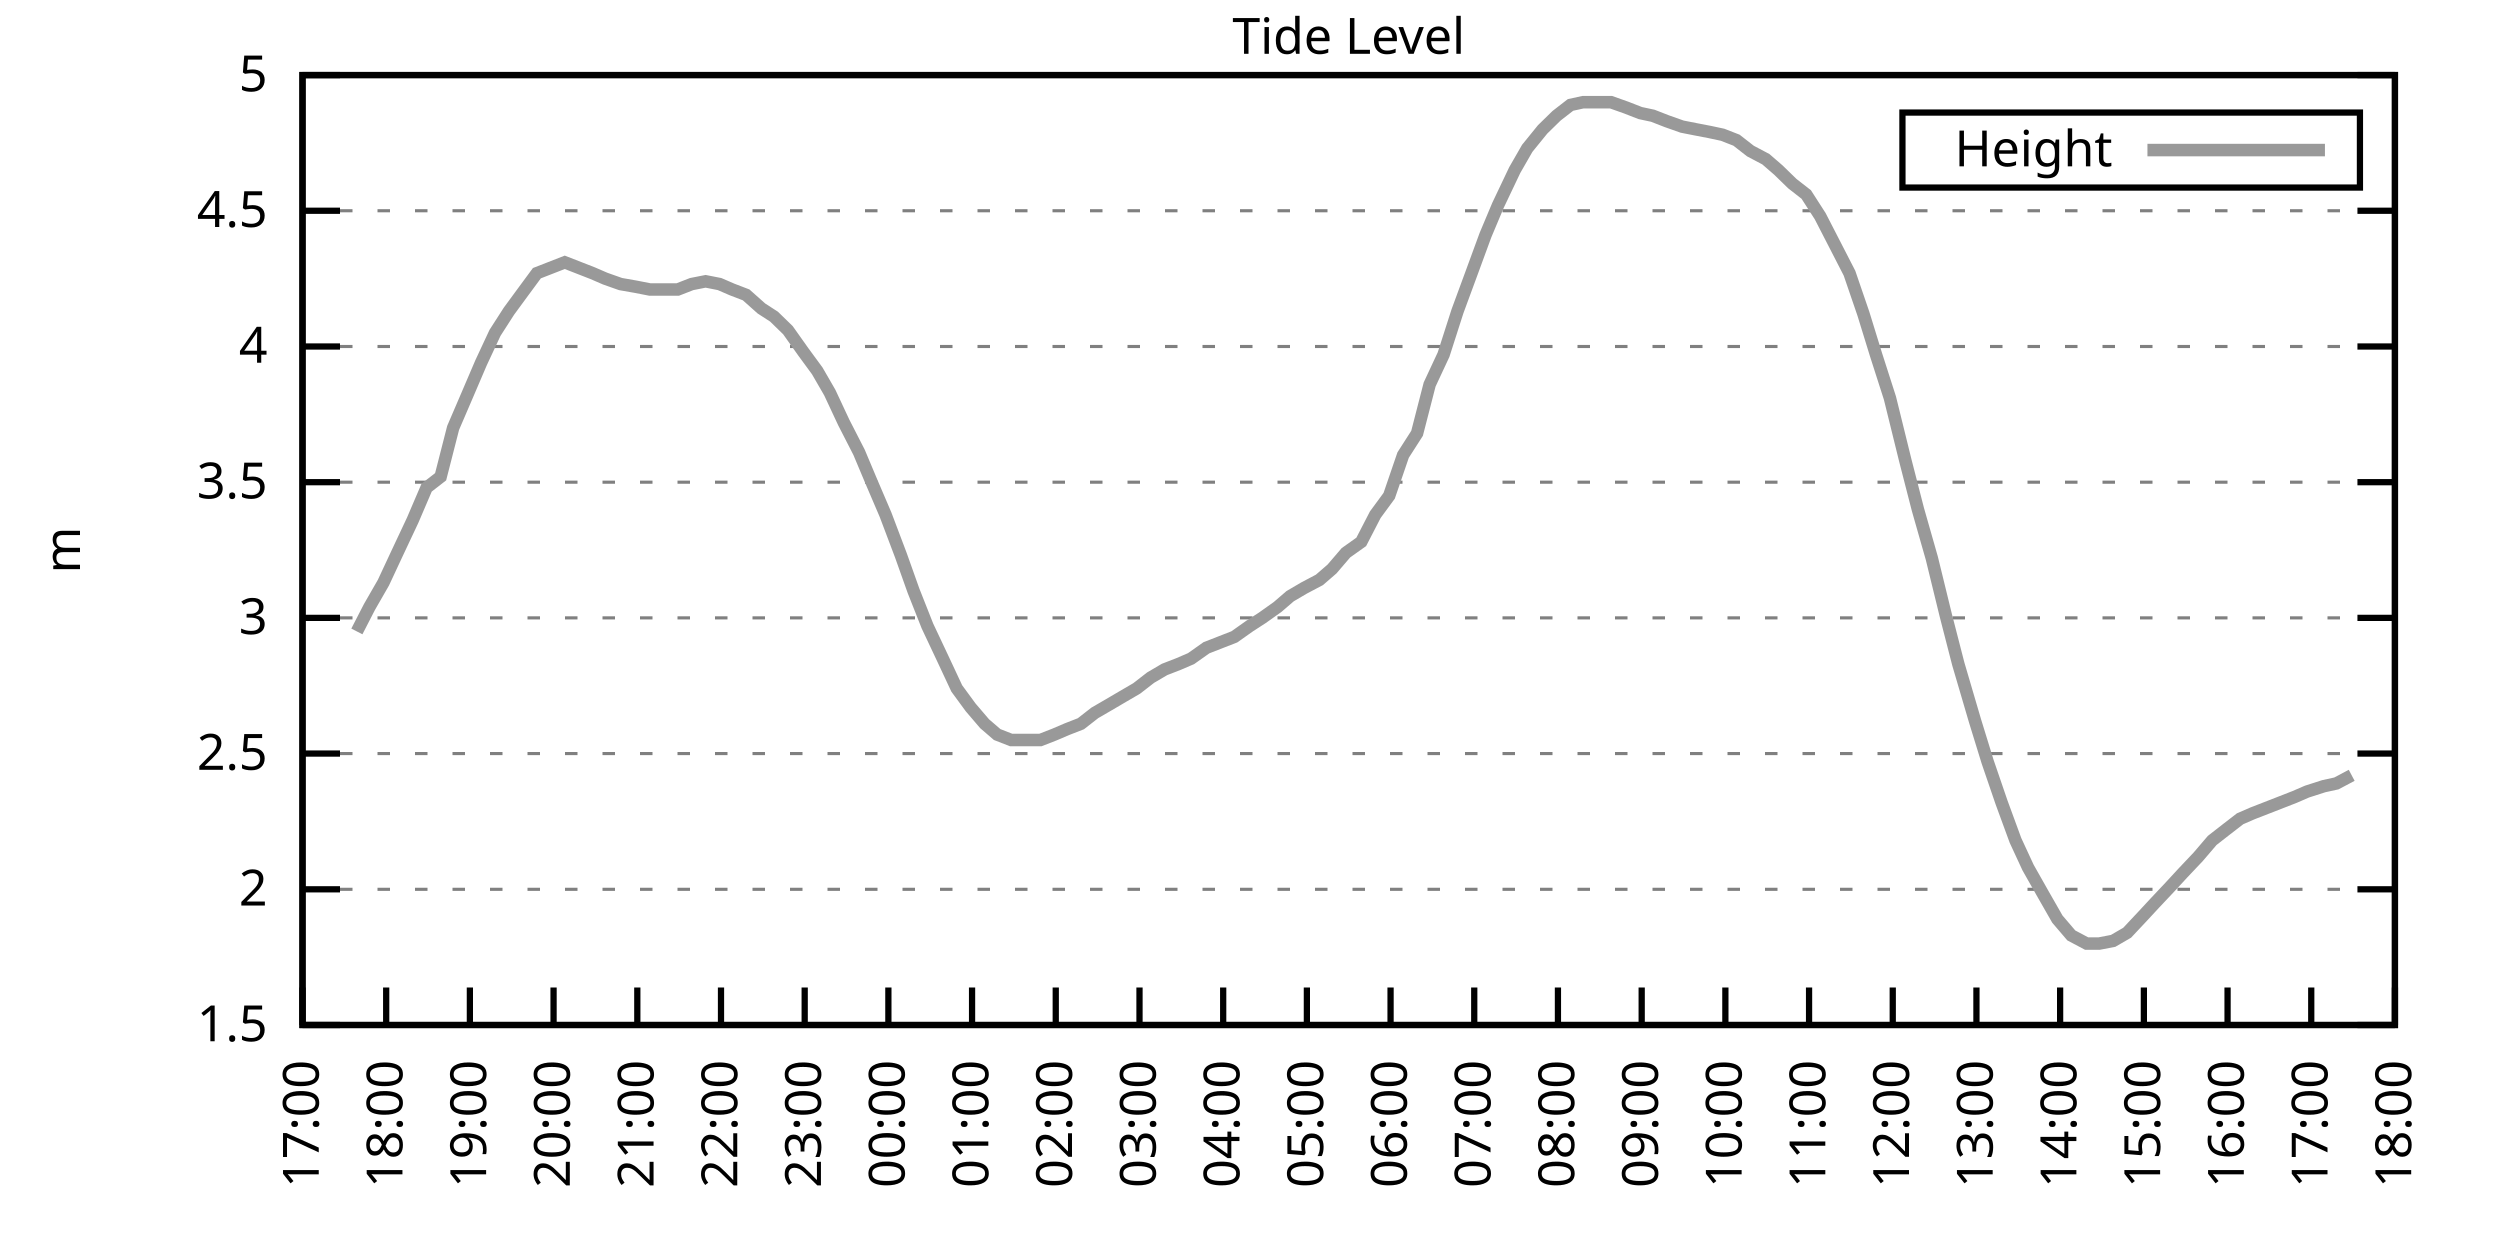
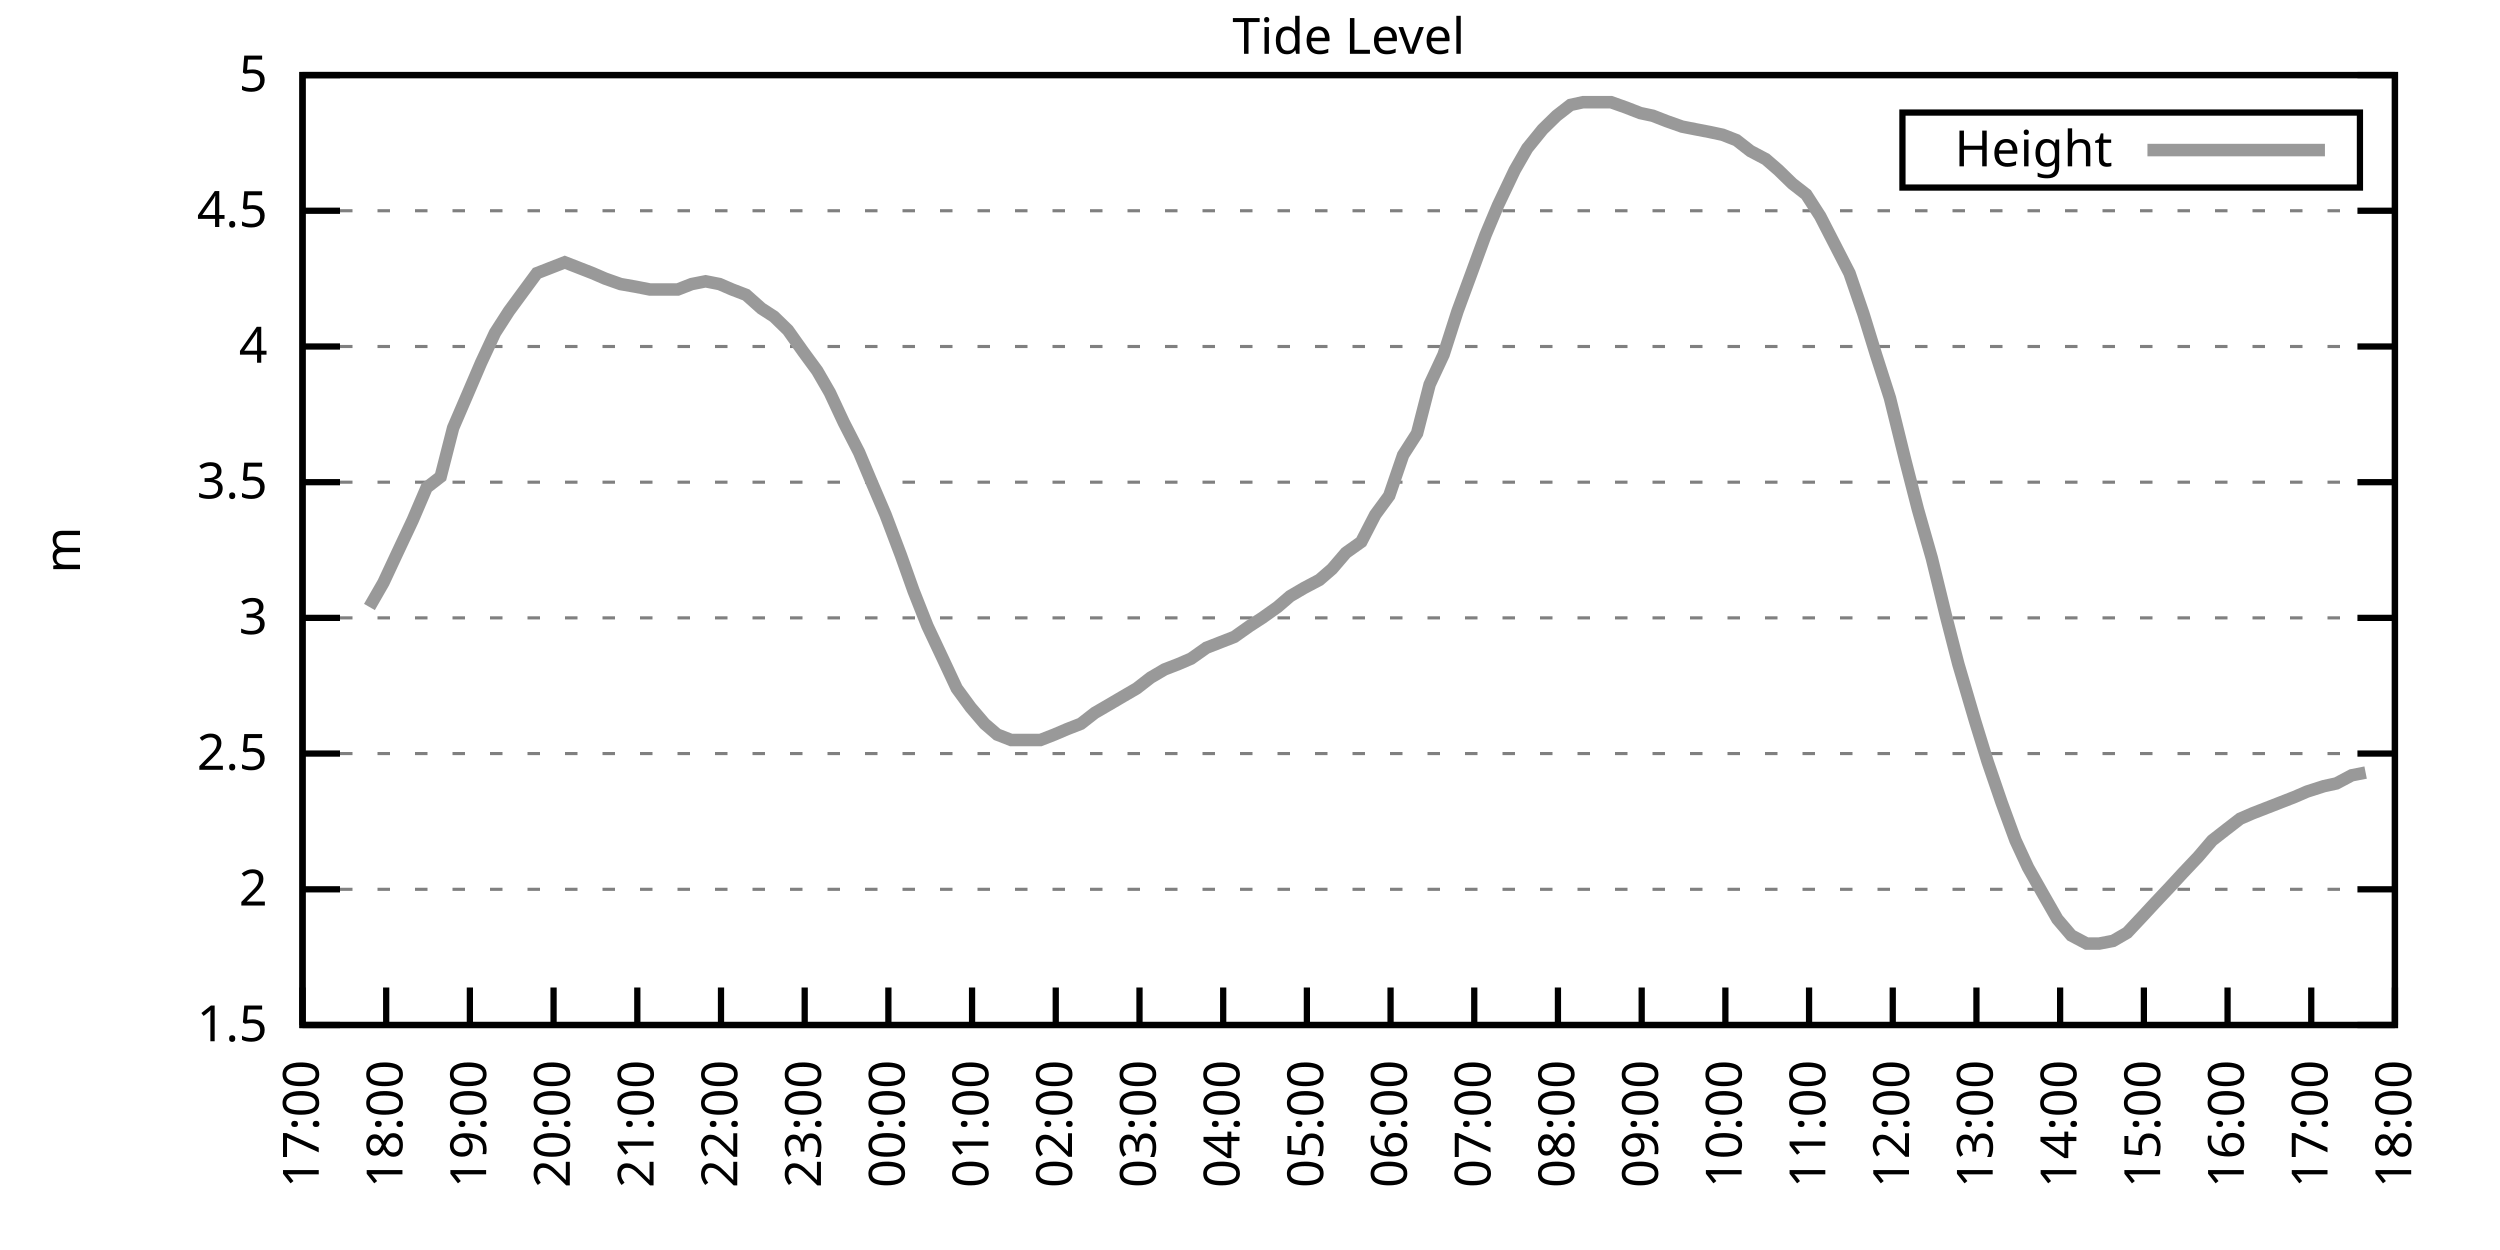
<svg xmlns="http://www.w3.org/2000/svg" xmlns:xlink="http://www.w3.org/1999/xlink" width="400" height="200" viewBox="0 0 400 200">
  <g id="gnuplot_canvas">
    <rect x="0" y="0" width="400" height="200" fill="none" />
    <defs>
      <circle id="gpDot" r="0.5" stroke-width="0.5" stroke="currentColor" />
      <path id="gpPt0" stroke-width="0.333" stroke="currentColor" d="M-1,0 h2 M0,-1 v2" />
      <path id="gpPt1" stroke-width="0.333" stroke="currentColor" d="M-1,-1 L1,1 M1,-1 L-1,1" />
      <path id="gpPt2" stroke-width="0.333" stroke="currentColor" d="M-1,0 L1,0 M0,-1 L0,1 M-1,-1 L1,1 M-1,1 L1,-1" />
      <rect id="gpPt3" stroke-width="0.333" stroke="currentColor" x="-1" y="-1" width="2" height="2" />
      <rect id="gpPt4" stroke-width="0.333" stroke="currentColor" fill="currentColor" x="-1" y="-1" width="2" height="2" />
      <circle id="gpPt5" stroke-width="0.333" stroke="currentColor" cx="0" cy="0" r="1" />
      <use xlink:href="#gpPt5" id="gpPt6" fill="currentColor" stroke="none" />
      <path id="gpPt7" stroke-width="0.333" stroke="currentColor" d="M0,-1.33 L-1.33,0.67 L1.33,0.67 z" />
      <use xlink:href="#gpPt7" id="gpPt8" fill="currentColor" stroke="none" />
      <use xlink:href="#gpPt7" id="gpPt9" stroke="currentColor" transform="rotate(180)" />
      <use xlink:href="#gpPt9" id="gpPt10" fill="currentColor" stroke="none" />
      <use xlink:href="#gpPt3" id="gpPt11" stroke="currentColor" transform="rotate(45)" />
      <use xlink:href="#gpPt11" id="gpPt12" fill="currentColor" stroke="none" />
      <path id="gpPt13" stroke-width="0.333" stroke="currentColor" d="M0,1.330 L1.265,0.411 L0.782,-1.067 L-0.782,-1.076 L-1.265,0.411 z" />
      <use xlink:href="#gpPt13" id="gpPt14" fill="currentColor" stroke="none" />
      <filter id="textbox" filterUnits="objectBoundingBox" x="0" y="0" height="1" width="1">
        <feFlood flood-color="white" flood-opacity="1" result="bgnd" />
        <feComposite in="SourceGraphic" in2="bgnd" operator="atop" />
      </filter>
      <filter id="greybox" filterUnits="objectBoundingBox" x="0" y="0" height="1" width="1">
        <feFlood flood-color="lightgrey" flood-opacity="1" result="grey" />
        <feComposite in="SourceGraphic" in2="grey" operator="atop" />
      </filter>
    </defs>
    <g fill="none" color="white" stroke="currentColor" stroke-width="1.00" stroke-linecap="butt" stroke-linejoin="miter">
</g>
    <g fill="none" color="black" stroke="currentColor" stroke-width="1.00" stroke-linecap="butt" stroke-linejoin="miter">
      <g stroke="none" shape-rendering="crispEdges">
        <polygon fill="rgb(255, 255, 255)" points="48.40,164.00 383.18,164.00 383.18,12.02 48.40,12.02 " />
      </g>
    </g>
    <g fill="none" color="black" stroke="currentColor" stroke-width="1.00" stroke-linecap="butt" stroke-linejoin="miter">
</g>
    <g fill="none" color="black" stroke="black" stroke-width="0.50" stroke-linecap="butt" stroke-linejoin="miter">
</g>
    <g fill="none" color="gray" stroke="currentColor" stroke-width="0.50" stroke-linecap="butt" stroke-linejoin="miter">
      <path stroke="gray" stroke-dasharray="2,4" class="gridline" d="M48.40,164.00 L383.19,164.00  " />
    </g>
    <g fill="none" color="gray" stroke="gray" stroke-width="1.00" stroke-linecap="butt" stroke-linejoin="miter">
</g>
    <g fill="none" color="black" stroke="currentColor" stroke-width="1.00" stroke-linecap="butt" stroke-linejoin="miter">
      <path stroke="black" d="M48.40,164.00 L54.40,164.00 M383.19,164.00 L377.19,164.00  " />
      <g transform="translate(42.80,166.60)" stroke="none" fill="black" font-family="Sans" font-size="8.00" text-anchor="end">
        <text>
          <tspan font-family="Sans"> 1.5</tspan>
        </text>
      </g>
    </g>
    <g fill="none" color="black" stroke="currentColor" stroke-width="1.00" stroke-linecap="butt" stroke-linejoin="miter">
</g>
    <g fill="none" color="black" stroke="black" stroke-width="0.50" stroke-linecap="butt" stroke-linejoin="miter">
</g>
    <g fill="none" color="gray" stroke="currentColor" stroke-width="0.50" stroke-linecap="butt" stroke-linejoin="miter">
      <path stroke="gray" stroke-dasharray="2,4" class="gridline" d="M48.40,142.29 L383.19,142.29  " />
    </g>
    <g fill="none" color="gray" stroke="gray" stroke-width="1.00" stroke-linecap="butt" stroke-linejoin="miter">
</g>
    <g fill="none" color="black" stroke="currentColor" stroke-width="1.00" stroke-linecap="butt" stroke-linejoin="miter">
      <path stroke="black" d="M48.40,142.29 L54.40,142.29 M383.19,142.29 L377.19,142.29  " />
      <g transform="translate(42.80,144.89)" stroke="none" fill="black" font-family="Sans" font-size="8.00" text-anchor="end">
        <text>
          <tspan font-family="Sans"> 2</tspan>
        </text>
      </g>
    </g>
    <g fill="none" color="black" stroke="currentColor" stroke-width="1.00" stroke-linecap="butt" stroke-linejoin="miter">
</g>
    <g fill="none" color="black" stroke="black" stroke-width="0.50" stroke-linecap="butt" stroke-linejoin="miter">
</g>
    <g fill="none" color="gray" stroke="currentColor" stroke-width="0.50" stroke-linecap="butt" stroke-linejoin="miter">
      <path stroke="gray" stroke-dasharray="2,4" class="gridline" d="M48.40,120.57 L383.19,120.57  " />
    </g>
    <g fill="none" color="gray" stroke="gray" stroke-width="1.00" stroke-linecap="butt" stroke-linejoin="miter">
</g>
    <g fill="none" color="black" stroke="currentColor" stroke-width="1.00" stroke-linecap="butt" stroke-linejoin="miter">
      <path stroke="black" d="M48.40,120.57 L54.40,120.57 M383.19,120.57 L377.19,120.57  " />
      <g transform="translate(42.80,123.17)" stroke="none" fill="black" font-family="Sans" font-size="8.00" text-anchor="end">
        <text>
          <tspan font-family="Sans"> 2.5</tspan>
        </text>
      </g>
    </g>
    <g fill="none" color="black" stroke="currentColor" stroke-width="1.00" stroke-linecap="butt" stroke-linejoin="miter">
</g>
    <g fill="none" color="black" stroke="black" stroke-width="0.50" stroke-linecap="butt" stroke-linejoin="miter">
</g>
    <g fill="none" color="gray" stroke="currentColor" stroke-width="0.50" stroke-linecap="butt" stroke-linejoin="miter">
      <path stroke="gray" stroke-dasharray="2,4" class="gridline" d="M48.40,98.86 L383.19,98.86  " />
    </g>
    <g fill="none" color="gray" stroke="gray" stroke-width="1.00" stroke-linecap="butt" stroke-linejoin="miter">
</g>
    <g fill="none" color="black" stroke="currentColor" stroke-width="1.00" stroke-linecap="butt" stroke-linejoin="miter">
      <path stroke="black" d="M48.40,98.86 L54.40,98.86 M383.19,98.86 L377.19,98.86  " />
      <g transform="translate(42.80,101.46)" stroke="none" fill="black" font-family="Sans" font-size="8.00" text-anchor="end">
        <text>
          <tspan font-family="Sans"> 3</tspan>
        </text>
      </g>
    </g>
    <g fill="none" color="black" stroke="currentColor" stroke-width="1.00" stroke-linecap="butt" stroke-linejoin="miter">
</g>
    <g fill="none" color="black" stroke="black" stroke-width="0.50" stroke-linecap="butt" stroke-linejoin="miter">
</g>
    <g fill="none" color="gray" stroke="currentColor" stroke-width="0.50" stroke-linecap="butt" stroke-linejoin="miter">
      <path stroke="gray" stroke-dasharray="2,4" class="gridline" d="M48.40,77.15 L383.19,77.15  " />
    </g>
    <g fill="none" color="gray" stroke="gray" stroke-width="1.00" stroke-linecap="butt" stroke-linejoin="miter">
</g>
    <g fill="none" color="black" stroke="currentColor" stroke-width="1.00" stroke-linecap="butt" stroke-linejoin="miter">
      <path stroke="black" d="M48.40,77.15 L54.40,77.15 M383.19,77.15 L377.19,77.15  " />
      <g transform="translate(42.80,79.75)" stroke="none" fill="black" font-family="Sans" font-size="8.00" text-anchor="end">
        <text>
          <tspan font-family="Sans"> 3.5</tspan>
        </text>
      </g>
    </g>
    <g fill="none" color="black" stroke="currentColor" stroke-width="1.00" stroke-linecap="butt" stroke-linejoin="miter">
</g>
    <g fill="none" color="black" stroke="black" stroke-width="0.50" stroke-linecap="butt" stroke-linejoin="miter">
</g>
    <g fill="none" color="gray" stroke="currentColor" stroke-width="0.50" stroke-linecap="butt" stroke-linejoin="miter">
      <path stroke="gray" stroke-dasharray="2,4" class="gridline" d="M48.40,55.44 L383.19,55.44  " />
    </g>
    <g fill="none" color="gray" stroke="gray" stroke-width="1.00" stroke-linecap="butt" stroke-linejoin="miter">
</g>
    <g fill="none" color="black" stroke="currentColor" stroke-width="1.00" stroke-linecap="butt" stroke-linejoin="miter">
      <path stroke="black" d="M48.40,55.44 L54.40,55.44 M383.19,55.44 L377.19,55.44  " />
      <g transform="translate(42.80,58.04)" stroke="none" fill="black" font-family="Sans" font-size="8.00" text-anchor="end">
        <text>
          <tspan font-family="Sans"> 4</tspan>
        </text>
      </g>
    </g>
    <g fill="none" color="black" stroke="currentColor" stroke-width="1.00" stroke-linecap="butt" stroke-linejoin="miter">
</g>
    <g fill="none" color="black" stroke="black" stroke-width="0.50" stroke-linecap="butt" stroke-linejoin="miter">
</g>
    <g fill="none" color="gray" stroke="currentColor" stroke-width="0.50" stroke-linecap="butt" stroke-linejoin="miter">
      <path stroke="gray" stroke-dasharray="2,4" class="gridline" d="M48.40,33.72 L383.19,33.72  " />
    </g>
    <g fill="none" color="gray" stroke="gray" stroke-width="1.00" stroke-linecap="butt" stroke-linejoin="miter">
</g>
    <g fill="none" color="black" stroke="currentColor" stroke-width="1.00" stroke-linecap="butt" stroke-linejoin="miter">
      <path stroke="black" d="M48.40,33.72 L54.40,33.72 M383.19,33.72 L377.19,33.72  " />
      <g transform="translate(42.80,36.32)" stroke="none" fill="black" font-family="Sans" font-size="8.00" text-anchor="end">
        <text>
          <tspan font-family="Sans"> 4.5</tspan>
        </text>
      </g>
    </g>
    <g fill="none" color="black" stroke="currentColor" stroke-width="1.00" stroke-linecap="butt" stroke-linejoin="miter">
</g>
    <g fill="none" color="black" stroke="black" stroke-width="0.50" stroke-linecap="butt" stroke-linejoin="miter">
</g>
    <g fill="none" color="gray" stroke="currentColor" stroke-width="0.50" stroke-linecap="butt" stroke-linejoin="miter">
      <path stroke="gray" stroke-dasharray="2,4" class="gridline" d="M48.40,12.01 L383.19,12.01  " />
    </g>
    <g fill="none" color="gray" stroke="gray" stroke-width="1.00" stroke-linecap="butt" stroke-linejoin="miter">
</g>
    <g fill="none" color="black" stroke="currentColor" stroke-width="1.00" stroke-linecap="butt" stroke-linejoin="miter">
      <path stroke="black" d="M48.40,12.01 L54.40,12.01 M383.19,12.01 L377.19,12.01  " />
      <g transform="translate(42.80,14.61)" stroke="none" fill="black" font-family="Sans" font-size="8.00" text-anchor="end">
        <text>
          <tspan font-family="Sans"> 5</tspan>
        </text>
      </g>
    </g>
    <g fill="none" color="black" stroke="currentColor" stroke-width="1.00" stroke-linecap="butt" stroke-linejoin="miter">
      <path stroke="black" d="M48.40,164.00 L48.40,158.00  " />
      <g transform="translate(51.00,169.60) rotate(270.00)" stroke="none" fill="black" font-family="Sans" font-size="8.00" text-anchor="end">
        <text>
          <tspan font-family="Sans">17:00</tspan>
        </text>
      </g>
    </g>
    <g fill="none" color="black" stroke="currentColor" stroke-width="1.00" stroke-linecap="butt" stroke-linejoin="miter">
      <path stroke="black" d="M61.79,164.00 L61.79,158.00  " />
      <g transform="translate(64.39,169.60) rotate(270.00)" stroke="none" fill="black" font-family="Sans" font-size="8.00" text-anchor="end">
        <text>
          <tspan font-family="Sans">18:00</tspan>
        </text>
      </g>
    </g>
    <g fill="none" color="black" stroke="currentColor" stroke-width="1.00" stroke-linecap="butt" stroke-linejoin="miter">
      <path stroke="black" d="M75.18,164.00 L75.18,158.00  " />
      <g transform="translate(77.78,169.60) rotate(270.00)" stroke="none" fill="black" font-family="Sans" font-size="8.00" text-anchor="end">
        <text>
          <tspan font-family="Sans">19:00</tspan>
        </text>
      </g>
    </g>
    <g fill="none" color="black" stroke="currentColor" stroke-width="1.00" stroke-linecap="butt" stroke-linejoin="miter">
      <path stroke="black" d="M88.57,164.00 L88.57,158.00  " />
      <g transform="translate(91.17,169.60) rotate(270.00)" stroke="none" fill="black" font-family="Sans" font-size="8.00" text-anchor="end">
        <text>
          <tspan font-family="Sans">20:00</tspan>
        </text>
      </g>
    </g>
    <g fill="none" color="black" stroke="currentColor" stroke-width="1.00" stroke-linecap="butt" stroke-linejoin="miter">
      <path stroke="black" d="M101.97,164.00 L101.97,158.00  " />
      <g transform="translate(104.57,169.60) rotate(270.00)" stroke="none" fill="black" font-family="Sans" font-size="8.00" text-anchor="end">
        <text>
          <tspan font-family="Sans">21:00</tspan>
        </text>
      </g>
    </g>
    <g fill="none" color="black" stroke="currentColor" stroke-width="1.00" stroke-linecap="butt" stroke-linejoin="miter">
      <path stroke="black" d="M115.36,164.00 L115.36,158.00  " />
      <g transform="translate(117.96,169.60) rotate(270.00)" stroke="none" fill="black" font-family="Sans" font-size="8.00" text-anchor="end">
        <text>
          <tspan font-family="Sans">22:00</tspan>
        </text>
      </g>
    </g>
    <g fill="none" color="black" stroke="currentColor" stroke-width="1.00" stroke-linecap="butt" stroke-linejoin="miter">
      <path stroke="black" d="M128.75,164.00 L128.75,158.00  " />
      <g transform="translate(131.35,169.60) rotate(270.00)" stroke="none" fill="black" font-family="Sans" font-size="8.00" text-anchor="end">
        <text>
          <tspan font-family="Sans">23:00</tspan>
        </text>
      </g>
    </g>
    <g fill="none" color="black" stroke="currentColor" stroke-width="1.00" stroke-linecap="butt" stroke-linejoin="miter">
      <path stroke="black" d="M142.14,164.00 L142.14,158.00  " />
      <g transform="translate(144.74,169.60) rotate(270.00)" stroke="none" fill="black" font-family="Sans" font-size="8.00" text-anchor="end">
        <text>
          <tspan font-family="Sans">00:00</tspan>
        </text>
      </g>
    </g>
    <g fill="none" color="black" stroke="currentColor" stroke-width="1.00" stroke-linecap="butt" stroke-linejoin="miter">
      <path stroke="black" d="M155.53,164.00 L155.53,158.00  " />
      <g transform="translate(158.13,169.60) rotate(270.00)" stroke="none" fill="black" font-family="Sans" font-size="8.00" text-anchor="end">
        <text>
          <tspan font-family="Sans">01:00</tspan>
        </text>
      </g>
    </g>
    <g fill="none" color="black" stroke="currentColor" stroke-width="1.00" stroke-linecap="butt" stroke-linejoin="miter">
      <path stroke="black" d="M168.92,164.00 L168.92,158.00  " />
      <g transform="translate(171.52,169.60) rotate(270.00)" stroke="none" fill="black" font-family="Sans" font-size="8.00" text-anchor="end">
        <text>
          <tspan font-family="Sans">02:00</tspan>
        </text>
      </g>
    </g>
    <g fill="none" color="black" stroke="currentColor" stroke-width="1.00" stroke-linecap="butt" stroke-linejoin="miter">
      <path stroke="black" d="M182.32,164.00 L182.32,158.00  " />
      <g transform="translate(184.92,169.60) rotate(270.00)" stroke="none" fill="black" font-family="Sans" font-size="8.00" text-anchor="end">
        <text>
          <tspan font-family="Sans">03:00</tspan>
        </text>
      </g>
    </g>
    <g fill="none" color="black" stroke="currentColor" stroke-width="1.00" stroke-linecap="butt" stroke-linejoin="miter">
      <path stroke="black" d="M195.71,164.00 L195.71,158.00  " />
      <g transform="translate(198.31,169.60) rotate(270.00)" stroke="none" fill="black" font-family="Sans" font-size="8.00" text-anchor="end">
        <text>
          <tspan font-family="Sans">04:00</tspan>
        </text>
      </g>
    </g>
    <g fill="none" color="black" stroke="currentColor" stroke-width="1.00" stroke-linecap="butt" stroke-linejoin="miter">
      <path stroke="black" d="M209.10,164.00 L209.10,158.00  " />
      <g transform="translate(211.70,169.60) rotate(270.00)" stroke="none" fill="black" font-family="Sans" font-size="8.00" text-anchor="end">
        <text>
          <tspan font-family="Sans">05:00</tspan>
        </text>
      </g>
    </g>
    <g fill="none" color="black" stroke="currentColor" stroke-width="1.00" stroke-linecap="butt" stroke-linejoin="miter">
      <path stroke="black" d="M222.49,164.00 L222.49,158.00  " />
      <g transform="translate(225.09,169.60) rotate(270.00)" stroke="none" fill="black" font-family="Sans" font-size="8.00" text-anchor="end">
        <text>
          <tspan font-family="Sans">06:00</tspan>
        </text>
      </g>
    </g>
    <g fill="none" color="black" stroke="currentColor" stroke-width="1.00" stroke-linecap="butt" stroke-linejoin="miter">
      <path stroke="black" d="M235.88,164.00 L235.88,158.00  " />
      <g transform="translate(238.48,169.60) rotate(270.00)" stroke="none" fill="black" font-family="Sans" font-size="8.00" text-anchor="end">
        <text>
          <tspan font-family="Sans">07:00</tspan>
        </text>
      </g>
    </g>
    <g fill="none" color="black" stroke="currentColor" stroke-width="1.00" stroke-linecap="butt" stroke-linejoin="miter">
      <path stroke="black" d="M249.27,164.00 L249.27,158.00  " />
      <g transform="translate(251.87,169.60) rotate(270.00)" stroke="none" fill="black" font-family="Sans" font-size="8.00" text-anchor="end">
        <text>
          <tspan font-family="Sans">08:00</tspan>
        </text>
      </g>
    </g>
    <g fill="none" color="black" stroke="currentColor" stroke-width="1.00" stroke-linecap="butt" stroke-linejoin="miter">
      <path stroke="black" d="M262.67,164.00 L262.67,158.00  " />
      <g transform="translate(265.27,169.60) rotate(270.00)" stroke="none" fill="black" font-family="Sans" font-size="8.00" text-anchor="end">
        <text>
          <tspan font-family="Sans">09:00</tspan>
        </text>
      </g>
    </g>
    <g fill="none" color="black" stroke="currentColor" stroke-width="1.00" stroke-linecap="butt" stroke-linejoin="miter">
      <path stroke="black" d="M276.06,164.00 L276.06,158.00  " />
      <g transform="translate(278.66,169.60) rotate(270.00)" stroke="none" fill="black" font-family="Sans" font-size="8.00" text-anchor="end">
        <text>
          <tspan font-family="Sans">10:00</tspan>
        </text>
      </g>
    </g>
    <g fill="none" color="black" stroke="currentColor" stroke-width="1.00" stroke-linecap="butt" stroke-linejoin="miter">
      <path stroke="black" d="M289.45,164.00 L289.45,158.00  " />
      <g transform="translate(292.05,169.60) rotate(270.00)" stroke="none" fill="black" font-family="Sans" font-size="8.00" text-anchor="end">
        <text>
          <tspan font-family="Sans">11:00</tspan>
        </text>
      </g>
    </g>
    <g fill="none" color="black" stroke="currentColor" stroke-width="1.00" stroke-linecap="butt" stroke-linejoin="miter">
      <path stroke="black" d="M302.84,164.00 L302.84,158.00  " />
      <g transform="translate(305.44,169.60) rotate(270.00)" stroke="none" fill="black" font-family="Sans" font-size="8.00" text-anchor="end">
        <text>
          <tspan font-family="Sans">12:00</tspan>
        </text>
      </g>
    </g>
    <g fill="none" color="black" stroke="currentColor" stroke-width="1.00" stroke-linecap="butt" stroke-linejoin="miter">
      <path stroke="black" d="M316.23,164.00 L316.23,158.00  " />
      <g transform="translate(318.83,169.60) rotate(270.00)" stroke="none" fill="black" font-family="Sans" font-size="8.00" text-anchor="end">
        <text>
          <tspan font-family="Sans">13:00</tspan>
        </text>
      </g>
    </g>
    <g fill="none" color="black" stroke="currentColor" stroke-width="1.00" stroke-linecap="butt" stroke-linejoin="miter">
      <path stroke="black" d="M329.62,164.00 L329.62,158.00  " />
      <g transform="translate(332.22,169.60) rotate(270.00)" stroke="none" fill="black" font-family="Sans" font-size="8.00" text-anchor="end">
        <text>
          <tspan font-family="Sans">14:00</tspan>
        </text>
      </g>
    </g>
    <g fill="none" color="black" stroke="currentColor" stroke-width="1.00" stroke-linecap="butt" stroke-linejoin="miter">
      <path stroke="black" d="M343.02,164.00 L343.02,158.00  " />
      <g transform="translate(345.62,169.60) rotate(270.00)" stroke="none" fill="black" font-family="Sans" font-size="8.00" text-anchor="end">
        <text>
          <tspan font-family="Sans">15:00</tspan>
        </text>
      </g>
    </g>
    <g fill="none" color="black" stroke="currentColor" stroke-width="1.00" stroke-linecap="butt" stroke-linejoin="miter">
      <path stroke="black" d="M356.41,164.00 L356.41,158.00  " />
      <g transform="translate(359.01,169.60) rotate(270.00)" stroke="none" fill="black" font-family="Sans" font-size="8.00" text-anchor="end">
        <text>
          <tspan font-family="Sans">16:00</tspan>
        </text>
      </g>
    </g>
    <g fill="none" color="black" stroke="currentColor" stroke-width="1.00" stroke-linecap="butt" stroke-linejoin="miter">
      <path stroke="black" d="M369.80,164.00 L369.80,158.00  " />
      <g transform="translate(372.40,169.60) rotate(270.00)" stroke="none" fill="black" font-family="Sans" font-size="8.00" text-anchor="end">
        <text>
          <tspan font-family="Sans">17:00</tspan>
        </text>
      </g>
    </g>
    <g fill="none" color="black" stroke="currentColor" stroke-width="1.00" stroke-linecap="butt" stroke-linejoin="miter">
      <path stroke="black" d="M383.19,164.00 L383.19,158.00  " />
      <g transform="translate(385.79,169.60) rotate(270.00)" stroke="none" fill="black" font-family="Sans" font-size="8.00" text-anchor="end">
        <text>
          <tspan font-family="Sans">18:00</tspan>
        </text>
      </g>
    </g>
    <g fill="none" color="black" stroke="currentColor" stroke-width="1.00" stroke-linecap="butt" stroke-linejoin="miter">
</g>
    <g fill="none" color="black" stroke="currentColor" stroke-width="1.00" stroke-linecap="butt" stroke-linejoin="miter">
      <path stroke="black" d="M48.40,12.01 L48.40,164.00 L383.19,164.00 L383.19,12.01 L48.40,12.01 Z  " />
    </g>
    <g fill="none" color="black" stroke="currentColor" stroke-width="1.00" stroke-linecap="butt" stroke-linejoin="miter">
</g>
    <g fill="none" color="black" stroke="currentColor" stroke-width="1.00" stroke-linecap="butt" stroke-linejoin="miter">
      <path stroke="black" d="M304.39,30.01 L304.39,18.01 L377.59,18.01 L377.59,30.01 L304.39,30.01 Z  " />
    </g>
    <g id="Tide_level_plot_1">
      <g fill="none" color="white" stroke="black" stroke-width="2.00" stroke-linecap="butt" stroke-linejoin="miter">
</g>
      <g fill="none" color="black" stroke="currentColor" stroke-width="2.00" stroke-linecap="butt" stroke-linejoin="miter">
        <g transform="translate(337.99,26.61)" stroke="none" fill="black" font-family="Sans" font-size="8.00" text-anchor="end">
          <text>
            <tspan font-family="Sans">Height</tspan>
          </text>
        </g>
      </g>
      <g fill="none" color="black" stroke="currentColor" stroke-width="2.00" stroke-linecap="butt" stroke-linejoin="miter">
-         <path stroke="rgb(153, 153, 153)" d="M343.59,24.01 L371.99,24.01 M57.10,101.03 L59.11,97.12 L61.35,93.22 L63.58,88.44 L66.03,83.23 L68.26,78.02   L70.50,76.28 L72.50,68.46 L74.74,63.25 L76.97,58.04 L79.20,53.26 L81.43,49.79 L83.66,46.75 L85.90,43.71   L88.13,42.84 L90.36,41.97 L92.59,42.84 L94.82,43.71 L96.83,44.58 L99.29,45.45 L101.74,45.88 L103.98,46.32   L105.98,46.32 L108.44,46.32 L110.67,45.45 L112.90,45.01 L115.13,45.45 L117.14,46.32 L119.38,47.18 L121.83,49.36   L123.84,50.66 L126.07,52.83 L128.53,56.30 L130.76,59.34 L132.77,62.82 L135.00,67.59 L137.45,72.37 L139.46,77.15   L141.69,82.36 L144.15,88.87 L146.16,94.52 L148.39,100.16 L150.85,105.38 L153.08,110.15 L155.31,113.19 L157.54,115.80   L159.55,117.53 L161.78,118.40 L164.01,118.40 L166.47,118.40 L168.70,117.53 L170.71,116.67 L172.94,115.80 L175.17,114.06   L177.41,112.76 L179.64,111.45 L181.87,110.15 L184.10,108.42 L186.33,107.11 L188.57,106.24 L190.57,105.38 L193.03,103.64   L195.26,102.77 L197.49,101.90 L199.95,100.16 L201.96,98.86 L204.41,97.12 L206.42,95.39 L208.65,94.08 L211.11,92.78   L213.12,91.04 L215.35,88.44 L217.80,86.70 L220.04,82.36 L222.27,79.32 L224.50,72.81 L226.73,69.33 L228.74,61.52   L230.97,56.74 L233.20,49.79 L235.44,43.71 L237.67,37.63 L239.68,32.85 L242.36,27.21 L244.36,23.73 L246.82,20.70   L249.05,18.52 L251.28,16.79 L253.29,16.35 L255.52,16.35 L257.76,16.35 L260.21,17.22 L262.44,18.09 L264.45,18.52   L266.68,19.39 L269.14,20.26 L271.37,20.70 L273.60,21.13 L275.61,21.56 L277.84,22.43 L280.07,24.17 L282.53,25.47   L284.54,27.21 L286.77,29.38 L289.00,31.12 L291.23,34.59 L293.69,39.37 L295.92,43.71 L298.15,50.22 L300.16,56.74   L302.39,63.69 L304.85,73.67 L306.86,81.49 L309.09,89.31 L311.32,98.43 L313.33,106.24 L316.01,115.36 L318.02,121.88   L320.25,128.39 L322.48,134.47 L324.49,138.81 L326.95,143.16 L329.18,147.06 L331.41,149.67 L333.86,150.97 L335.87,150.97   L338.10,150.54 L340.34,149.24 L342.79,146.63 L344.80,144.46 L347.26,141.85 L349.26,139.68 L351.72,137.08 L353.95,134.47   L356.18,132.73 L358.42,131.00 L360.42,130.13 L362.66,129.26 L364.89,128.39 L367.12,127.52 L369.13,126.65 L371.81,125.79   L373.82,125.35 L376.27,124.05  " />
+         <path stroke="rgb(153, 153, 153)" d="M343.59,24.01 L371.99,24.01 M59.11,97.12 L61.35,93.22 L63.58,88.44 L66.03,83.23 L68.26,78.02 L70.50,76.28   L72.50,68.46 L74.74,63.25 L76.97,58.04 L79.20,53.26 L81.43,49.79 L83.66,46.75 L85.90,43.71 L88.13,42.84   L90.36,41.97 L92.59,42.84 L94.82,43.71 L96.83,44.58 L99.29,45.45 L101.74,45.88 L103.98,46.32 L105.98,46.32   L108.44,46.32 L110.67,45.45 L112.90,45.01 L115.13,45.45 L117.14,46.32 L119.38,47.18 L121.83,49.36 L123.84,50.66   L126.07,52.83 L128.53,56.30 L130.76,59.34 L132.77,62.82 L135.00,67.59 L137.45,72.37 L139.46,77.15 L141.69,82.36   L144.15,88.87 L146.16,94.52 L148.39,100.16 L150.85,105.38 L153.08,110.15 L155.31,113.19 L157.54,115.80 L159.55,117.53   L161.78,118.40 L164.01,118.40 L166.47,118.40 L168.70,117.53 L170.71,116.67 L172.94,115.80 L175.17,114.06 L177.41,112.76   L179.64,111.45 L181.87,110.15 L184.10,108.42 L186.33,107.11 L188.57,106.24 L190.57,105.38 L193.03,103.64 L195.26,102.77   L197.49,101.90 L199.95,100.16 L201.96,98.86 L204.41,97.12 L206.42,95.39 L208.65,94.08 L211.11,92.78 L213.12,91.04   L215.35,88.44 L217.80,86.70 L220.04,82.36 L222.27,79.32 L224.50,72.81 L226.73,69.33 L228.74,61.52 L230.97,56.74   L233.20,49.79 L235.44,43.71 L237.67,37.63 L239.68,32.85 L242.36,27.21 L244.36,23.73 L246.82,20.70 L249.05,18.52   L251.28,16.79 L253.29,16.35 L255.52,16.35 L257.76,16.35 L260.21,17.22 L262.44,18.09 L264.45,18.52 L266.68,19.39   L269.14,20.26 L271.37,20.70 L273.60,21.13 L275.61,21.56 L277.84,22.43 L280.07,24.17 L282.53,25.47 L284.54,27.21   L286.77,29.38 L289.00,31.12 L291.23,34.59 L293.69,39.37 L295.92,43.71 L298.15,50.22 L300.16,56.74 L302.39,63.69   L304.85,73.67 L306.86,81.49 L309.09,89.31 L311.32,98.43 L313.33,106.24 L316.01,115.36 L318.02,121.88 L320.25,128.39   L322.48,134.47 L324.49,138.81 L326.95,143.16 L329.18,147.06 L331.41,149.67 L333.86,150.97 L335.87,150.97 L338.10,150.54   L340.34,149.24 L342.79,146.63 L344.80,144.46 L347.26,141.85 L349.26,139.68 L351.72,137.08 L353.95,134.47 L356.18,132.73   L358.42,131.00 L360.42,130.13 L362.66,129.26 L364.89,128.39 L367.12,127.52 L369.13,126.65 L371.81,125.79 L373.82,125.35   L376.27,124.05 L378.50,123.61  " />
      </g>
    </g>
    <g fill="none" color="black" stroke="currentColor" stroke-width="2.00" stroke-linecap="butt" stroke-linejoin="miter">
</g>
    <g fill="none" color="black" stroke="black" stroke-width="1.00" stroke-linecap="butt" stroke-linejoin="miter">
</g>
    <g fill="none" color="black" stroke="currentColor" stroke-width="1.00" stroke-linecap="butt" stroke-linejoin="miter">
      <path stroke="black" d="M48.40,12.01 L48.40,164.00 L383.19,164.00 L383.19,12.01 L48.40,12.01 Z  " />
      <g transform="translate(12.80,88.01) rotate(270.00)" stroke="none" fill="black" font-family="Sans" font-size="8.00" text-anchor="middle">
        <text>
          <tspan font-family="Sans">m</tspan>
        </text>
      </g>
    </g>
    <g fill="none" color="black" stroke="currentColor" stroke-width="1.00" stroke-linecap="butt" stroke-linejoin="miter">
</g>
    <g fill="none" color="black" stroke="currentColor" stroke-width="1.00" stroke-linecap="butt" stroke-linejoin="miter">
      <g transform="translate(215.79,8.61)" stroke="none" fill="black" font-family="Sans" font-size="8.00" text-anchor="middle">
        <text>
          <tspan font-family="Sans">Tide Level</tspan>
        </text>
      </g>
    </g>
    <g fill="none" color="black" stroke="currentColor" stroke-width="1.00" stroke-linecap="butt" stroke-linejoin="miter">
</g>
  </g>
</svg>
